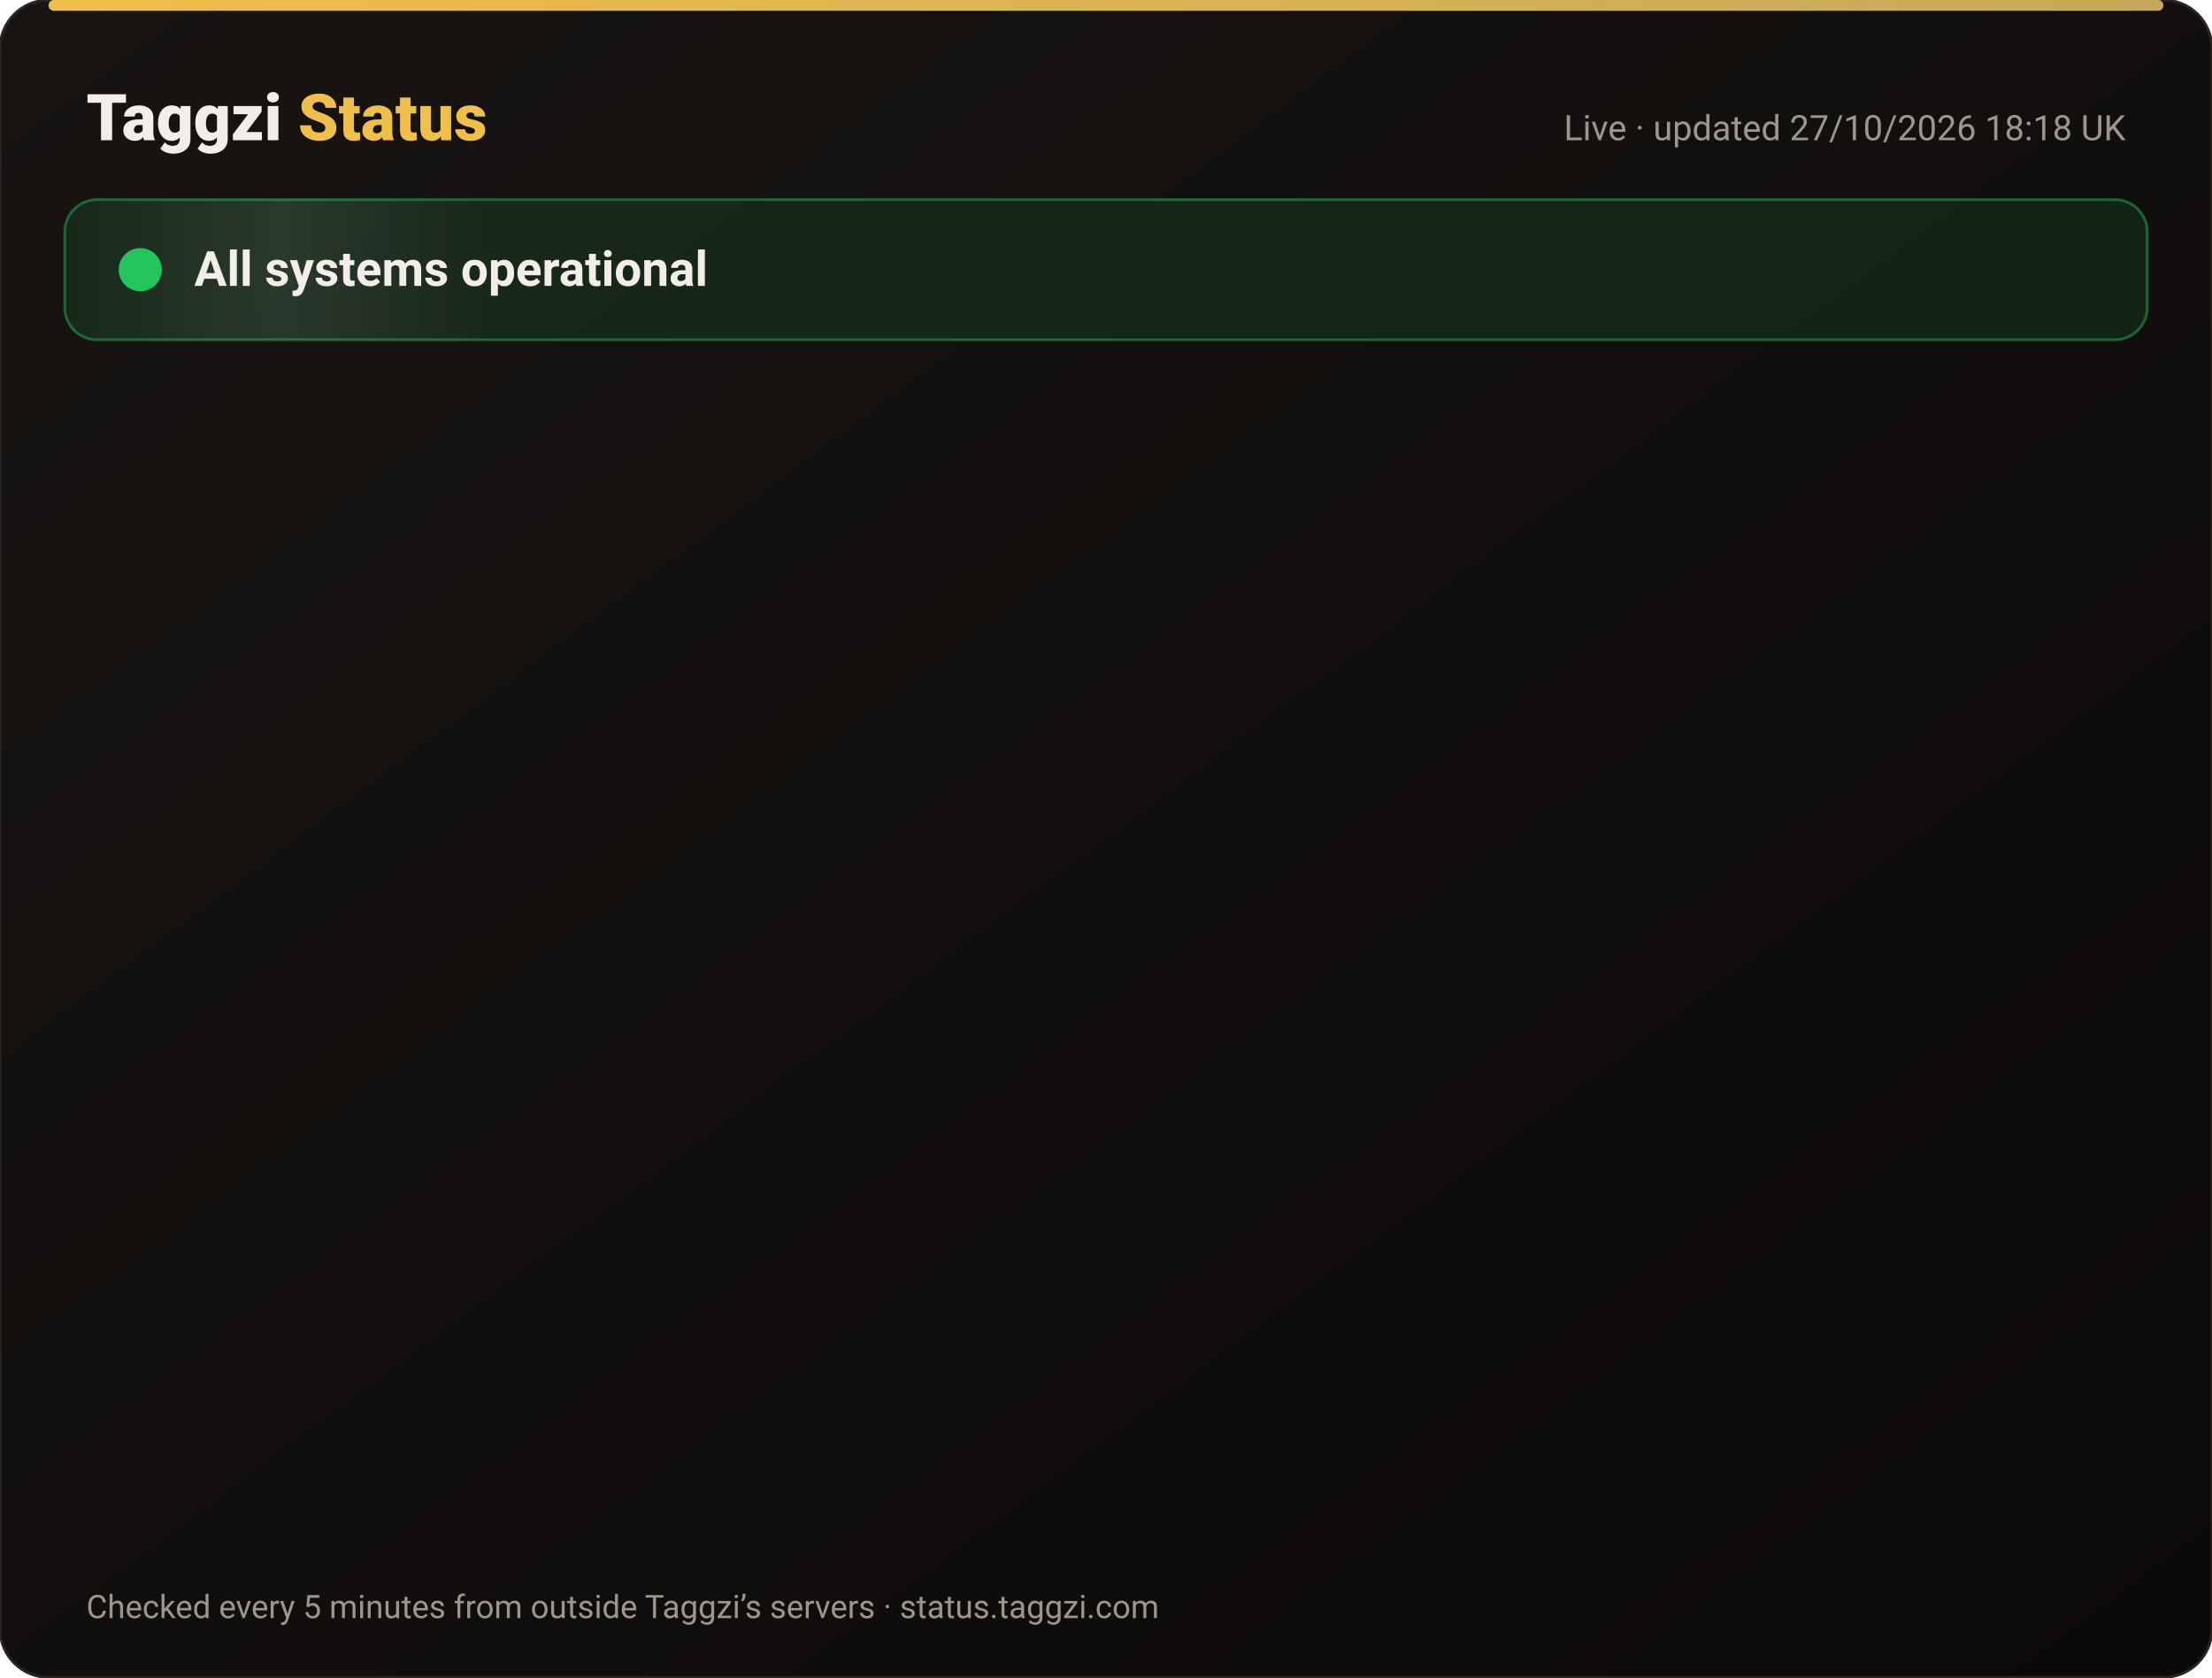
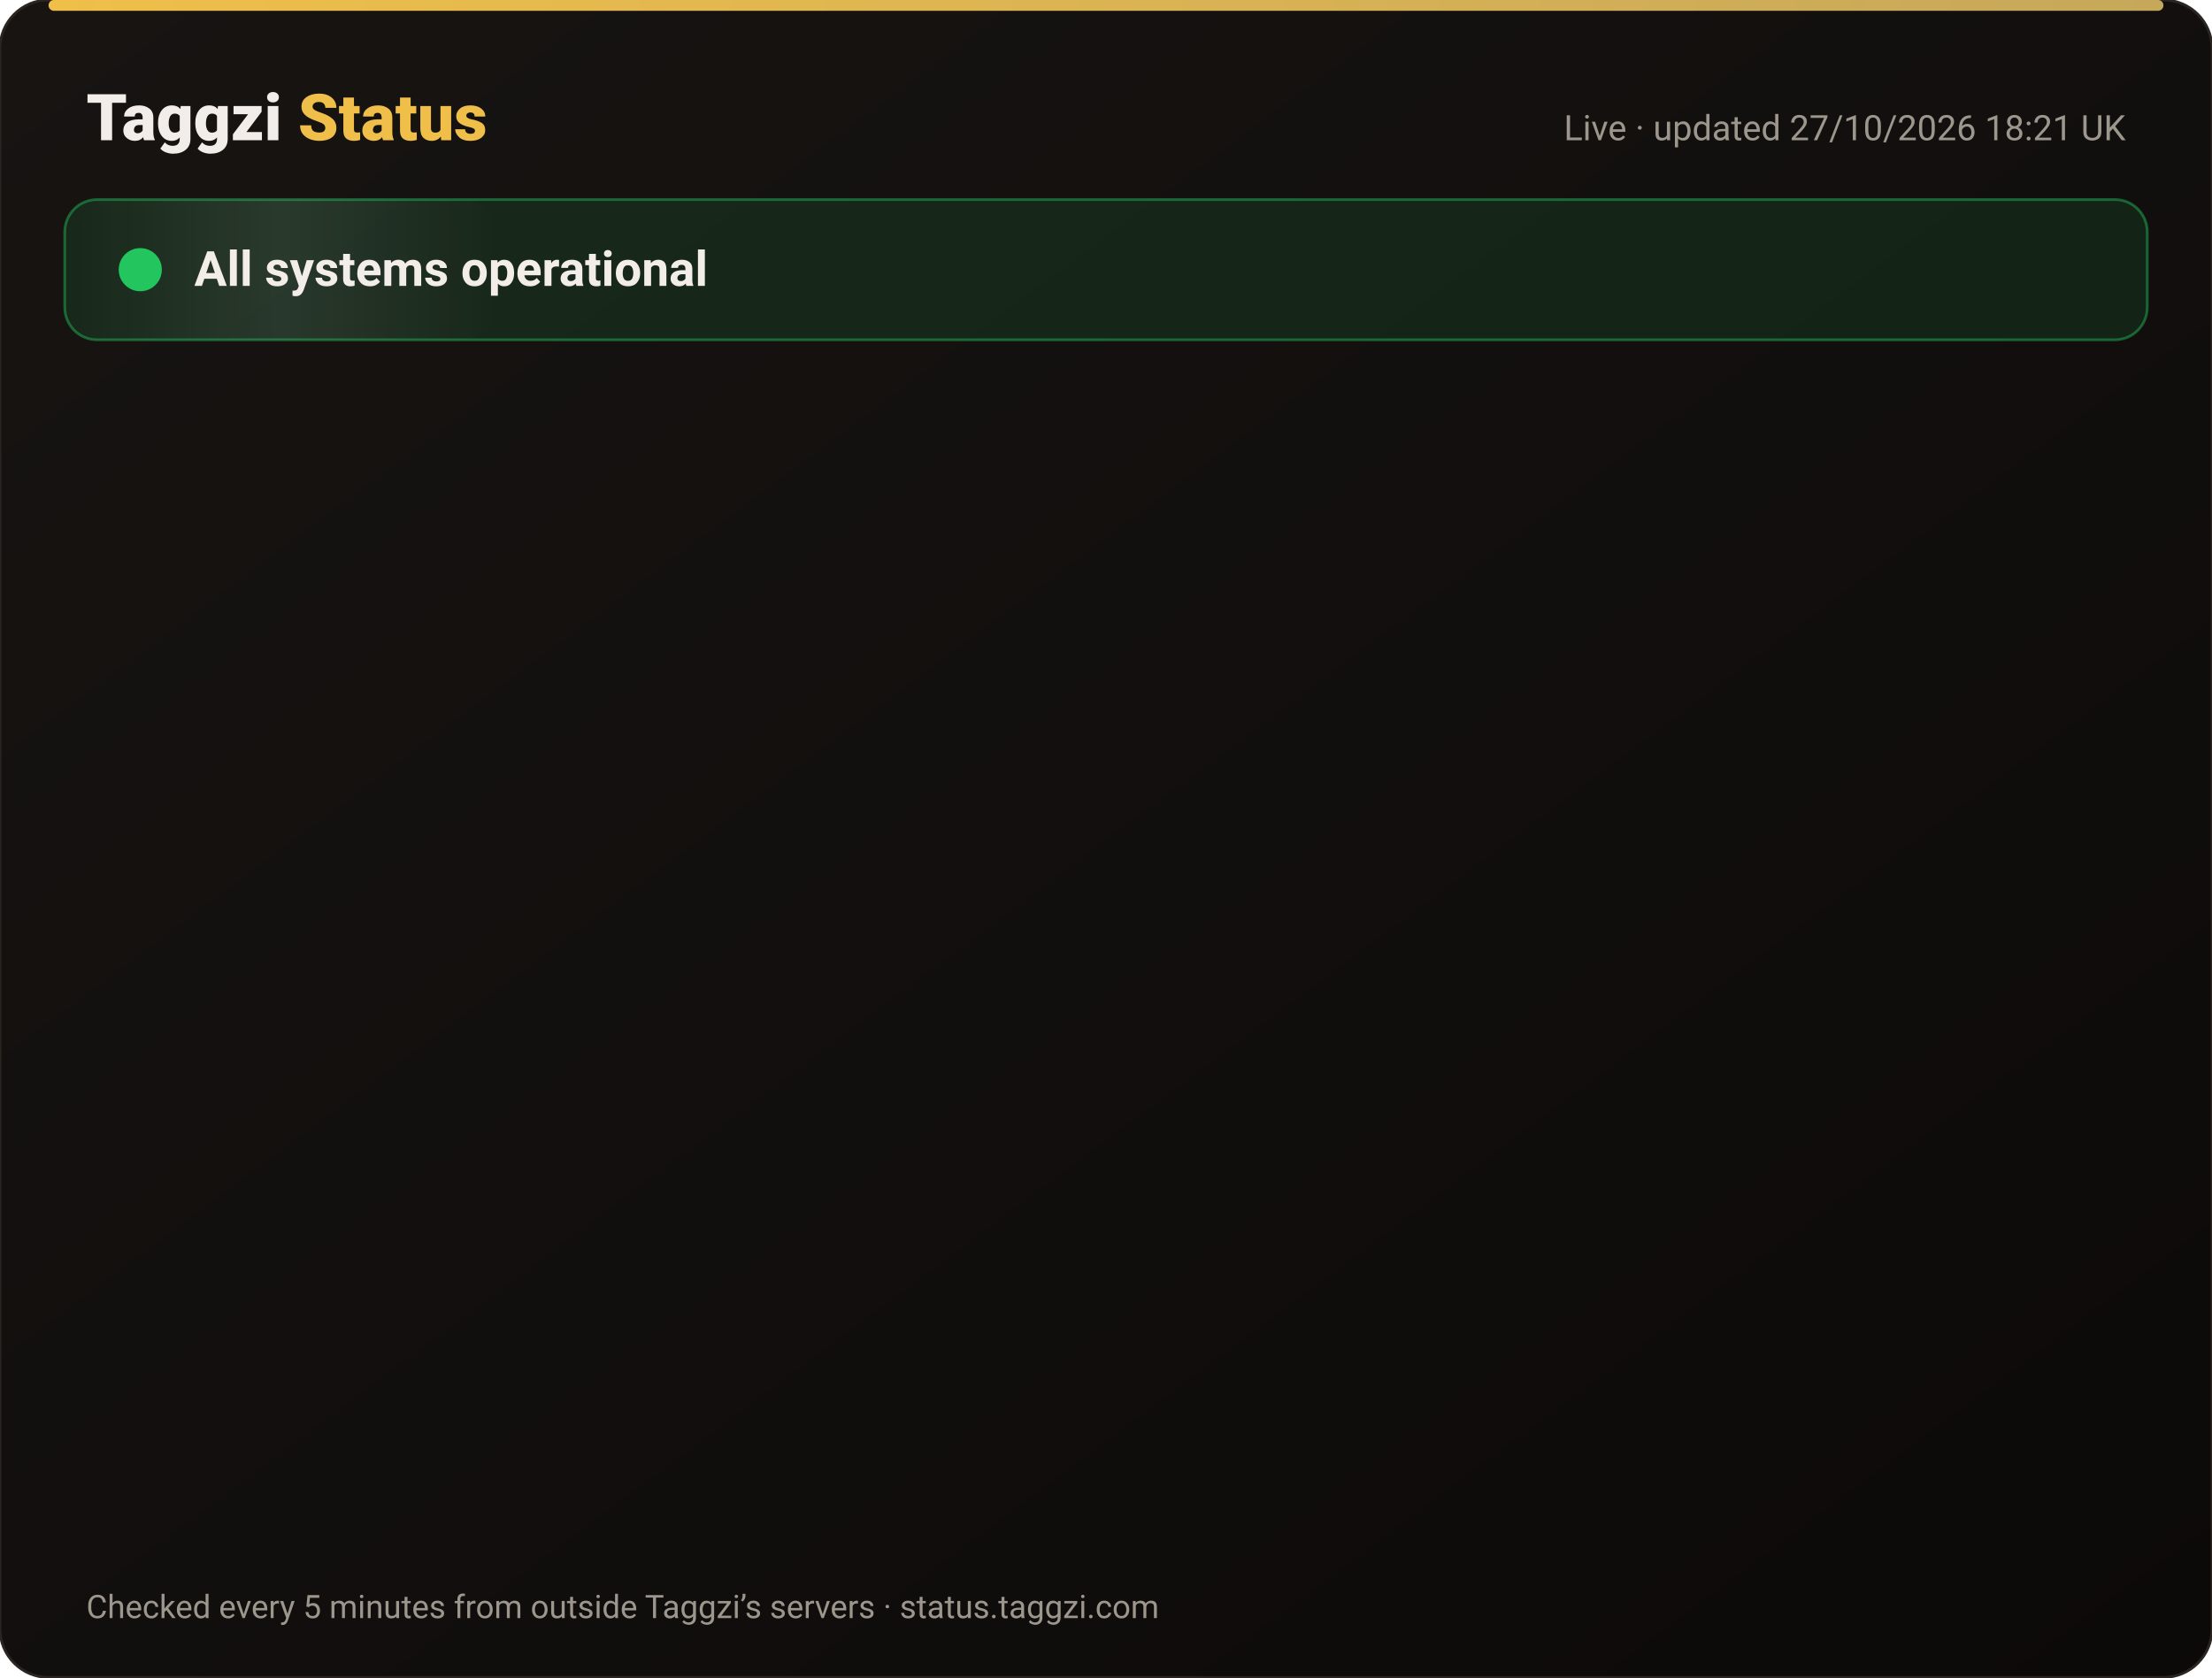
<svg xmlns="http://www.w3.org/2000/svg" width="820" height="622" viewBox="0 0 820 622" font-family="-apple-system,Segoe UI,Roboto,Helvetica,Arial,sans-serif">
  <defs>
    <linearGradient id="bg" x1="0" y1="0" x2="1" y2="1">
      <stop offset="0" stop-color="#171412" />
      <stop offset="1" stop-color="#0C0A09" />
    </linearGradient>
    <linearGradient id="gold" x1="0" x2="1">
      <stop offset="0" stop-color="#F0BF4A" />
      <stop offset="1" stop-color="#c6a85b" />
    </linearGradient>
    <linearGradient id="shine" x1="0" x2="1">
      <stop offset="0" stop-color="#fff" stop-opacity="0" />
      <stop offset=".5" stop-color="#fff" stop-opacity=".08" />
      <stop offset="1" stop-color="#fff" stop-opacity="0" />
    </linearGradient>
  </defs>
  <rect width="820" height="622" rx="18" fill="url(#bg)" stroke="#2a2521" />
  <rect x="18" y="0" width="784" height="4" rx="2" fill="url(#gold)" />
  <text x="32" y="52" font-size="24" font-weight="800" fill="#F2EDE8">Taggzi <tspan fill="#F0BF4A">Status</tspan>
  </text>
-   <text x="788" y="52" font-size="13" fill="#9C968C" text-anchor="end">Live · updated 27/10/2026 18:18 UK</text>
+   <text x="788" y="52" font-size="13" fill="#9C968C" text-anchor="end">Live · updated 27/10/2026 18:21 UK</text>
  <rect x="24" y="74" width="772" height="52" rx="12" fill="#22c55e" fill-opacity=".12" stroke="#22c55e" stroke-opacity=".45" />
  <rect x="24" y="74" width="160" height="52" rx="12" fill="url(#shine)">
    <animate attributeName="x" from="-160" to="820" dur="4s" repeatCount="indefinite" />
  </rect>
  <circle cx="52" cy="100" r="7" fill="#22c55e" />
  <circle cx="52" cy="100" r="7" fill="none" stroke="#22c55e" stroke-width="2">
    <animate attributeName="r" values="7;15;7" dur="2s" repeatCount="indefinite" />
    <animate attributeName="opacity" values=".9;0;.9" dur="2s" repeatCount="indefinite" />
  </circle>
  <text x="72" y="106" font-size="18" font-weight="700" fill="#F2EDE8">All systems operational</text>
  <g opacity="0">
    <animate attributeName="opacity" from="0" to="1" begin="0.00s" dur=".6s" fill="freeze" />
    <line x1="32" y1="188" x2="788" y2="188" stroke="#2a2521" />
    <circle cx="44" cy="166" r="6" fill="#22c55e">
      <animate attributeName="opacity" values="1;.45;1" dur="2.4s" begin="0.00s" repeatCount="indefinite" />
    </circle>
    <text x="62" y="171" font-size="15" font-weight="650" fill="#F2EDE8">Website</text>
    <text x="630" y="171" font-size="13" fill="#9C968C" text-anchor="end">99.98% uptime</text>
    <rect x="648" y="154" width="140" height="24" rx="12" fill="#22c55e" fill-opacity=".14" stroke="#22c55e" stroke-opacity=".5" />
    <text x="718" y="171" font-size="12" font-weight="700" fill="#22c55e" text-anchor="middle">Operational</text>
  </g>
  <g opacity="0">
    <animate attributeName="opacity" from="0" to="1" begin="0.15s" dur=".6s" fill="freeze" />
    <line x1="32" y1="234" x2="788" y2="234" stroke="#2a2521" />
    <circle cx="44" cy="212" r="6" fill="#22c55e">
      <animate attributeName="opacity" values="1;.45;1" dur="2.4s" begin="0.15s" repeatCount="indefinite" />
    </circle>
    <text x="62" y="217" font-size="15" font-weight="650" fill="#F2EDE8">Tag scans</text>
    <text x="630" y="217" font-size="13" fill="#9C968C" text-anchor="end">99.98% uptime</text>
    <rect x="648" y="200" width="140" height="24" rx="12" fill="#22c55e" fill-opacity=".14" stroke="#22c55e" stroke-opacity=".5" />
    <text x="718" y="217" font-size="12" font-weight="700" fill="#22c55e" text-anchor="middle">Operational</text>
  </g>
  <g opacity="0">
    <animate attributeName="opacity" from="0" to="1" begin="0.30s" dur=".6s" fill="freeze" />
    <line x1="32" y1="280" x2="788" y2="280" stroke="#2a2521" />
    <circle cx="44" cy="258" r="6" fill="#22c55e">
      <animate attributeName="opacity" values="1;.45;1" dur="2.4s" begin="0.30s" repeatCount="indefinite" />
    </circle>
    <text x="62" y="263" font-size="15" font-weight="650" fill="#F2EDE8">Manual tag lookup</text>
    <text x="630" y="263" font-size="13" fill="#9C968C" text-anchor="end">99.98% uptime</text>
    <rect x="648" y="246" width="140" height="24" rx="12" fill="#22c55e" fill-opacity=".14" stroke="#22c55e" stroke-opacity=".5" />
    <text x="718" y="263" font-size="12" font-weight="700" fill="#22c55e" text-anchor="middle">Operational</text>
  </g>
  <g opacity="0">
    <animate attributeName="opacity" from="0" to="1" begin="0.45s" dur=".6s" fill="freeze" />
    <line x1="32" y1="326" x2="788" y2="326" stroke="#2a2521" />
    <circle cx="44" cy="304" r="6" fill="#22c55e">
      <animate attributeName="opacity" values="1;.45;1" dur="2.4s" begin="0.45s" repeatCount="indefinite" />
    </circle>
    <text x="62" y="309" font-size="15" font-weight="650" fill="#F2EDE8">App &amp; login</text>
    <text x="630" y="309" font-size="13" fill="#9C968C" text-anchor="end">99.98% uptime</text>
    <rect x="648" y="292" width="140" height="24" rx="12" fill="#22c55e" fill-opacity=".14" stroke="#22c55e" stroke-opacity=".5" />
    <text x="718" y="309" font-size="12" font-weight="700" fill="#22c55e" text-anchor="middle">Operational</text>
  </g>
  <g opacity="0">
    <animate attributeName="opacity" from="0" to="1" begin="0.60s" dur=".6s" fill="freeze" />
    <line x1="32" y1="372" x2="788" y2="372" stroke="#2a2521" />
    <circle cx="44" cy="350" r="6" fill="#22c55e">
      <animate attributeName="opacity" values="1;.45;1" dur="2.4s" begin="0.60s" repeatCount="indefinite" />
    </circle>
    <text x="62" y="355" font-size="15" font-weight="650" fill="#F2EDE8">Community alerts</text>
    <text x="630" y="355" font-size="13" fill="#9C968C" text-anchor="end">99.98% uptime</text>
    <rect x="648" y="338" width="140" height="24" rx="12" fill="#22c55e" fill-opacity=".14" stroke="#22c55e" stroke-opacity=".5" />
    <text x="718" y="355" font-size="12" font-weight="700" fill="#22c55e" text-anchor="middle">Operational</text>
  </g>
  <g opacity="0">
    <animate attributeName="opacity" from="0" to="1" begin="0.75s" dur=".6s" fill="freeze" />
    <line x1="32" y1="418" x2="788" y2="418" stroke="#2a2521" />
    <circle cx="44" cy="396" r="6" fill="#22c55e">
      <animate attributeName="opacity" values="1;.45;1" dur="2.4s" begin="0.75s" repeatCount="indefinite" />
    </circle>
    <text x="62" y="401" font-size="15" font-weight="650" fill="#F2EDE8">Private calling</text>
    <text x="630" y="401" font-size="13" fill="#9C968C" text-anchor="end">99.98% uptime</text>
    <rect x="648" y="384" width="140" height="24" rx="12" fill="#22c55e" fill-opacity=".14" stroke="#22c55e" stroke-opacity=".5" />
    <text x="718" y="401" font-size="12" font-weight="700" fill="#22c55e" text-anchor="middle">Operational</text>
  </g>
  <g opacity="0">
    <animate attributeName="opacity" from="0" to="1" begin="0.90s" dur=".6s" fill="freeze" />
    <line x1="32" y1="464" x2="788" y2="464" stroke="#2a2521" />
    <circle cx="44" cy="442" r="6" fill="#22c55e">
      <animate attributeName="opacity" values="1;.45;1" dur="2.4s" begin="0.90s" repeatCount="indefinite" />
    </circle>
    <text x="62" y="447" font-size="15" font-weight="650" fill="#F2EDE8">Payments</text>
    <text x="630" y="447" font-size="13" fill="#9C968C" text-anchor="end">99.96% uptime</text>
    <rect x="648" y="430" width="140" height="24" rx="12" fill="#22c55e" fill-opacity=".14" stroke="#22c55e" stroke-opacity=".5" />
    <text x="718" y="447" font-size="12" font-weight="700" fill="#22c55e" text-anchor="middle">Operational</text>
  </g>
  <g opacity="0">
    <animate attributeName="opacity" from="0" to="1" begin="1.05s" dur=".6s" fill="freeze" />
    <line x1="32" y1="510" x2="788" y2="510" stroke="#2a2521" />
    <circle cx="44" cy="488" r="6" fill="#22c55e">
      <animate attributeName="opacity" values="1;.45;1" dur="2.4s" begin="1.05s" repeatCount="indefinite" />
    </circle>
    <text x="62" y="493" font-size="15" font-weight="650" fill="#F2EDE8">Email &amp; support</text>
    <text x="630" y="493" font-size="13" fill="#9C968C" text-anchor="end">99.98% uptime</text>
    <rect x="648" y="476" width="140" height="24" rx="12" fill="#22c55e" fill-opacity=".14" stroke="#22c55e" stroke-opacity=".5" />
    <text x="718" y="493" font-size="12" font-weight="700" fill="#22c55e" text-anchor="middle">Operational</text>
  </g>
  <g opacity="0">
    <animate attributeName="opacity" from="0" to="1" begin="1.20s" dur=".6s" fill="freeze" />
    <line x1="32" y1="556" x2="788" y2="556" stroke="#2a2521" />
    <circle cx="44" cy="534" r="6" fill="#22c55e">
      <animate attributeName="opacity" values="1;.45;1" dur="2.4s" begin="1.20s" repeatCount="indefinite" />
    </circle>
    <text x="62" y="539" font-size="15" font-weight="650" fill="#F2EDE8">Secure connection (SSL)</text>
    <text x="630" y="539" font-size="13" fill="#9C968C" text-anchor="end">100.00% uptime</text>
    <rect x="648" y="522" width="140" height="24" rx="12" fill="#22c55e" fill-opacity=".14" stroke="#22c55e" stroke-opacity=".5" />
    <text x="718" y="539" font-size="12" font-weight="700" fill="#22c55e" text-anchor="middle">Operational</text>
  </g>
  <text x="32" y="600" font-size="12" fill="#9C968C">Checked every 5 minutes from outside Taggzi’s servers · status.taggzi.com</text>
</svg>
